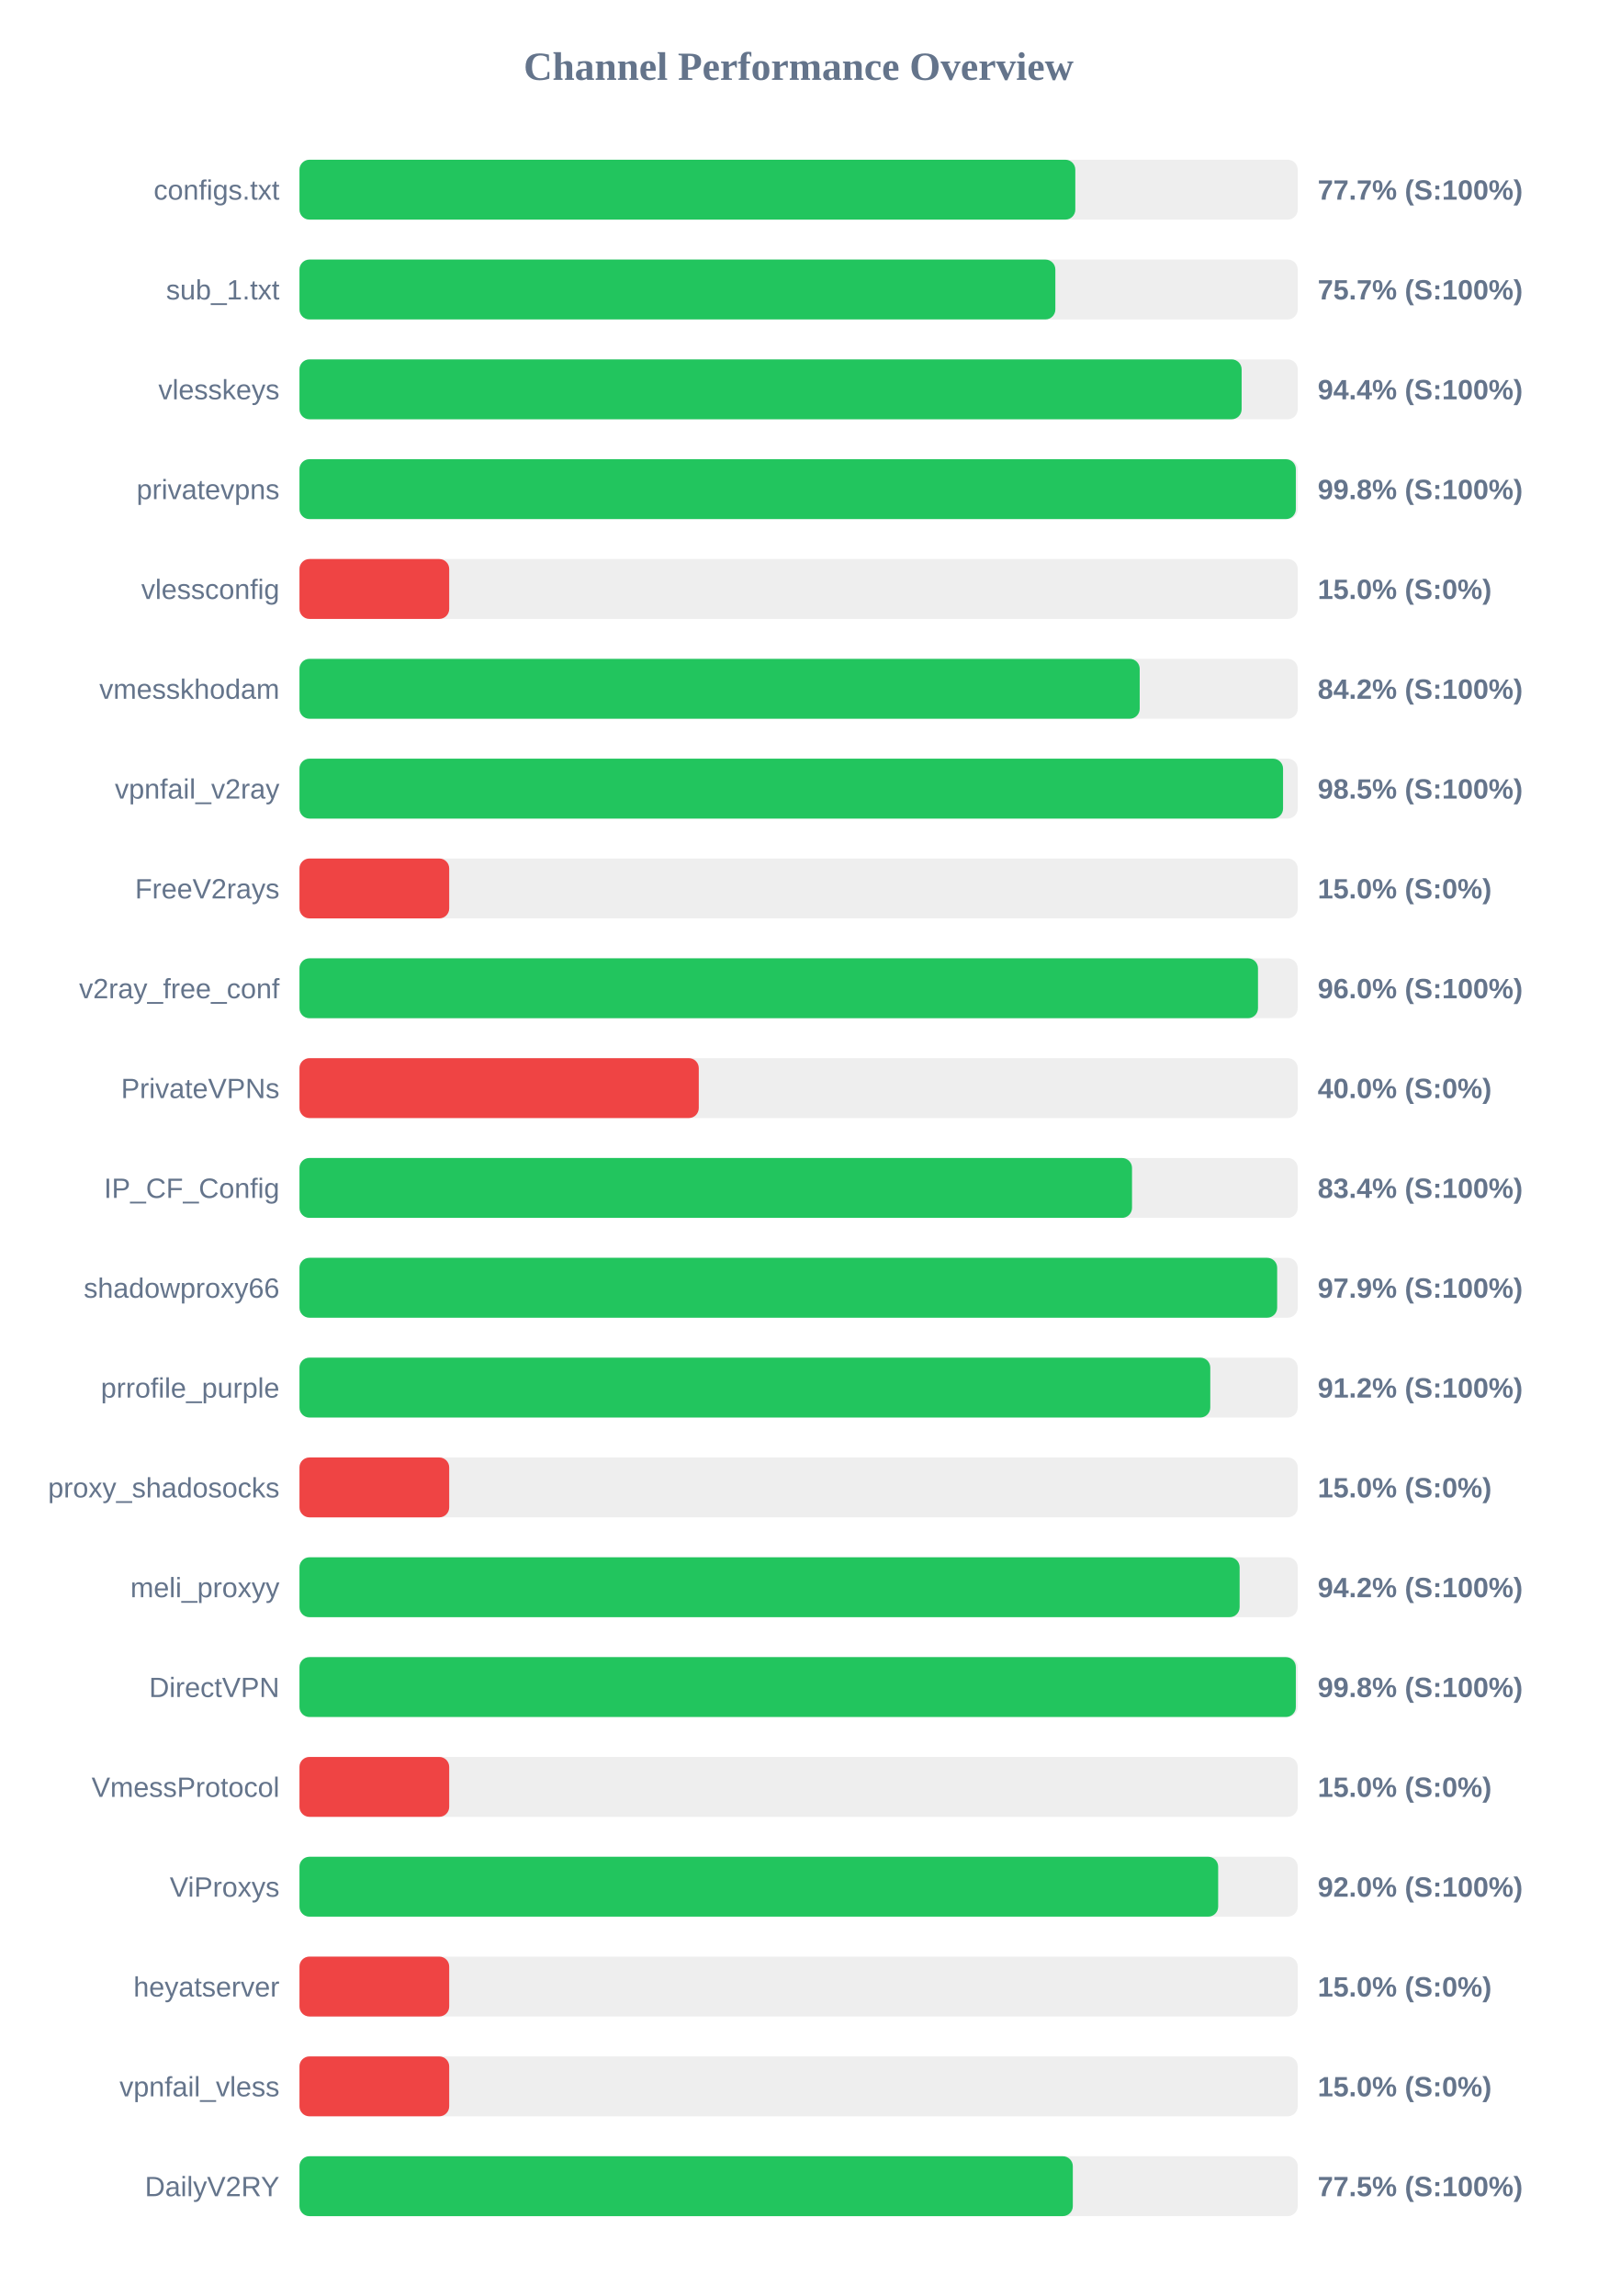
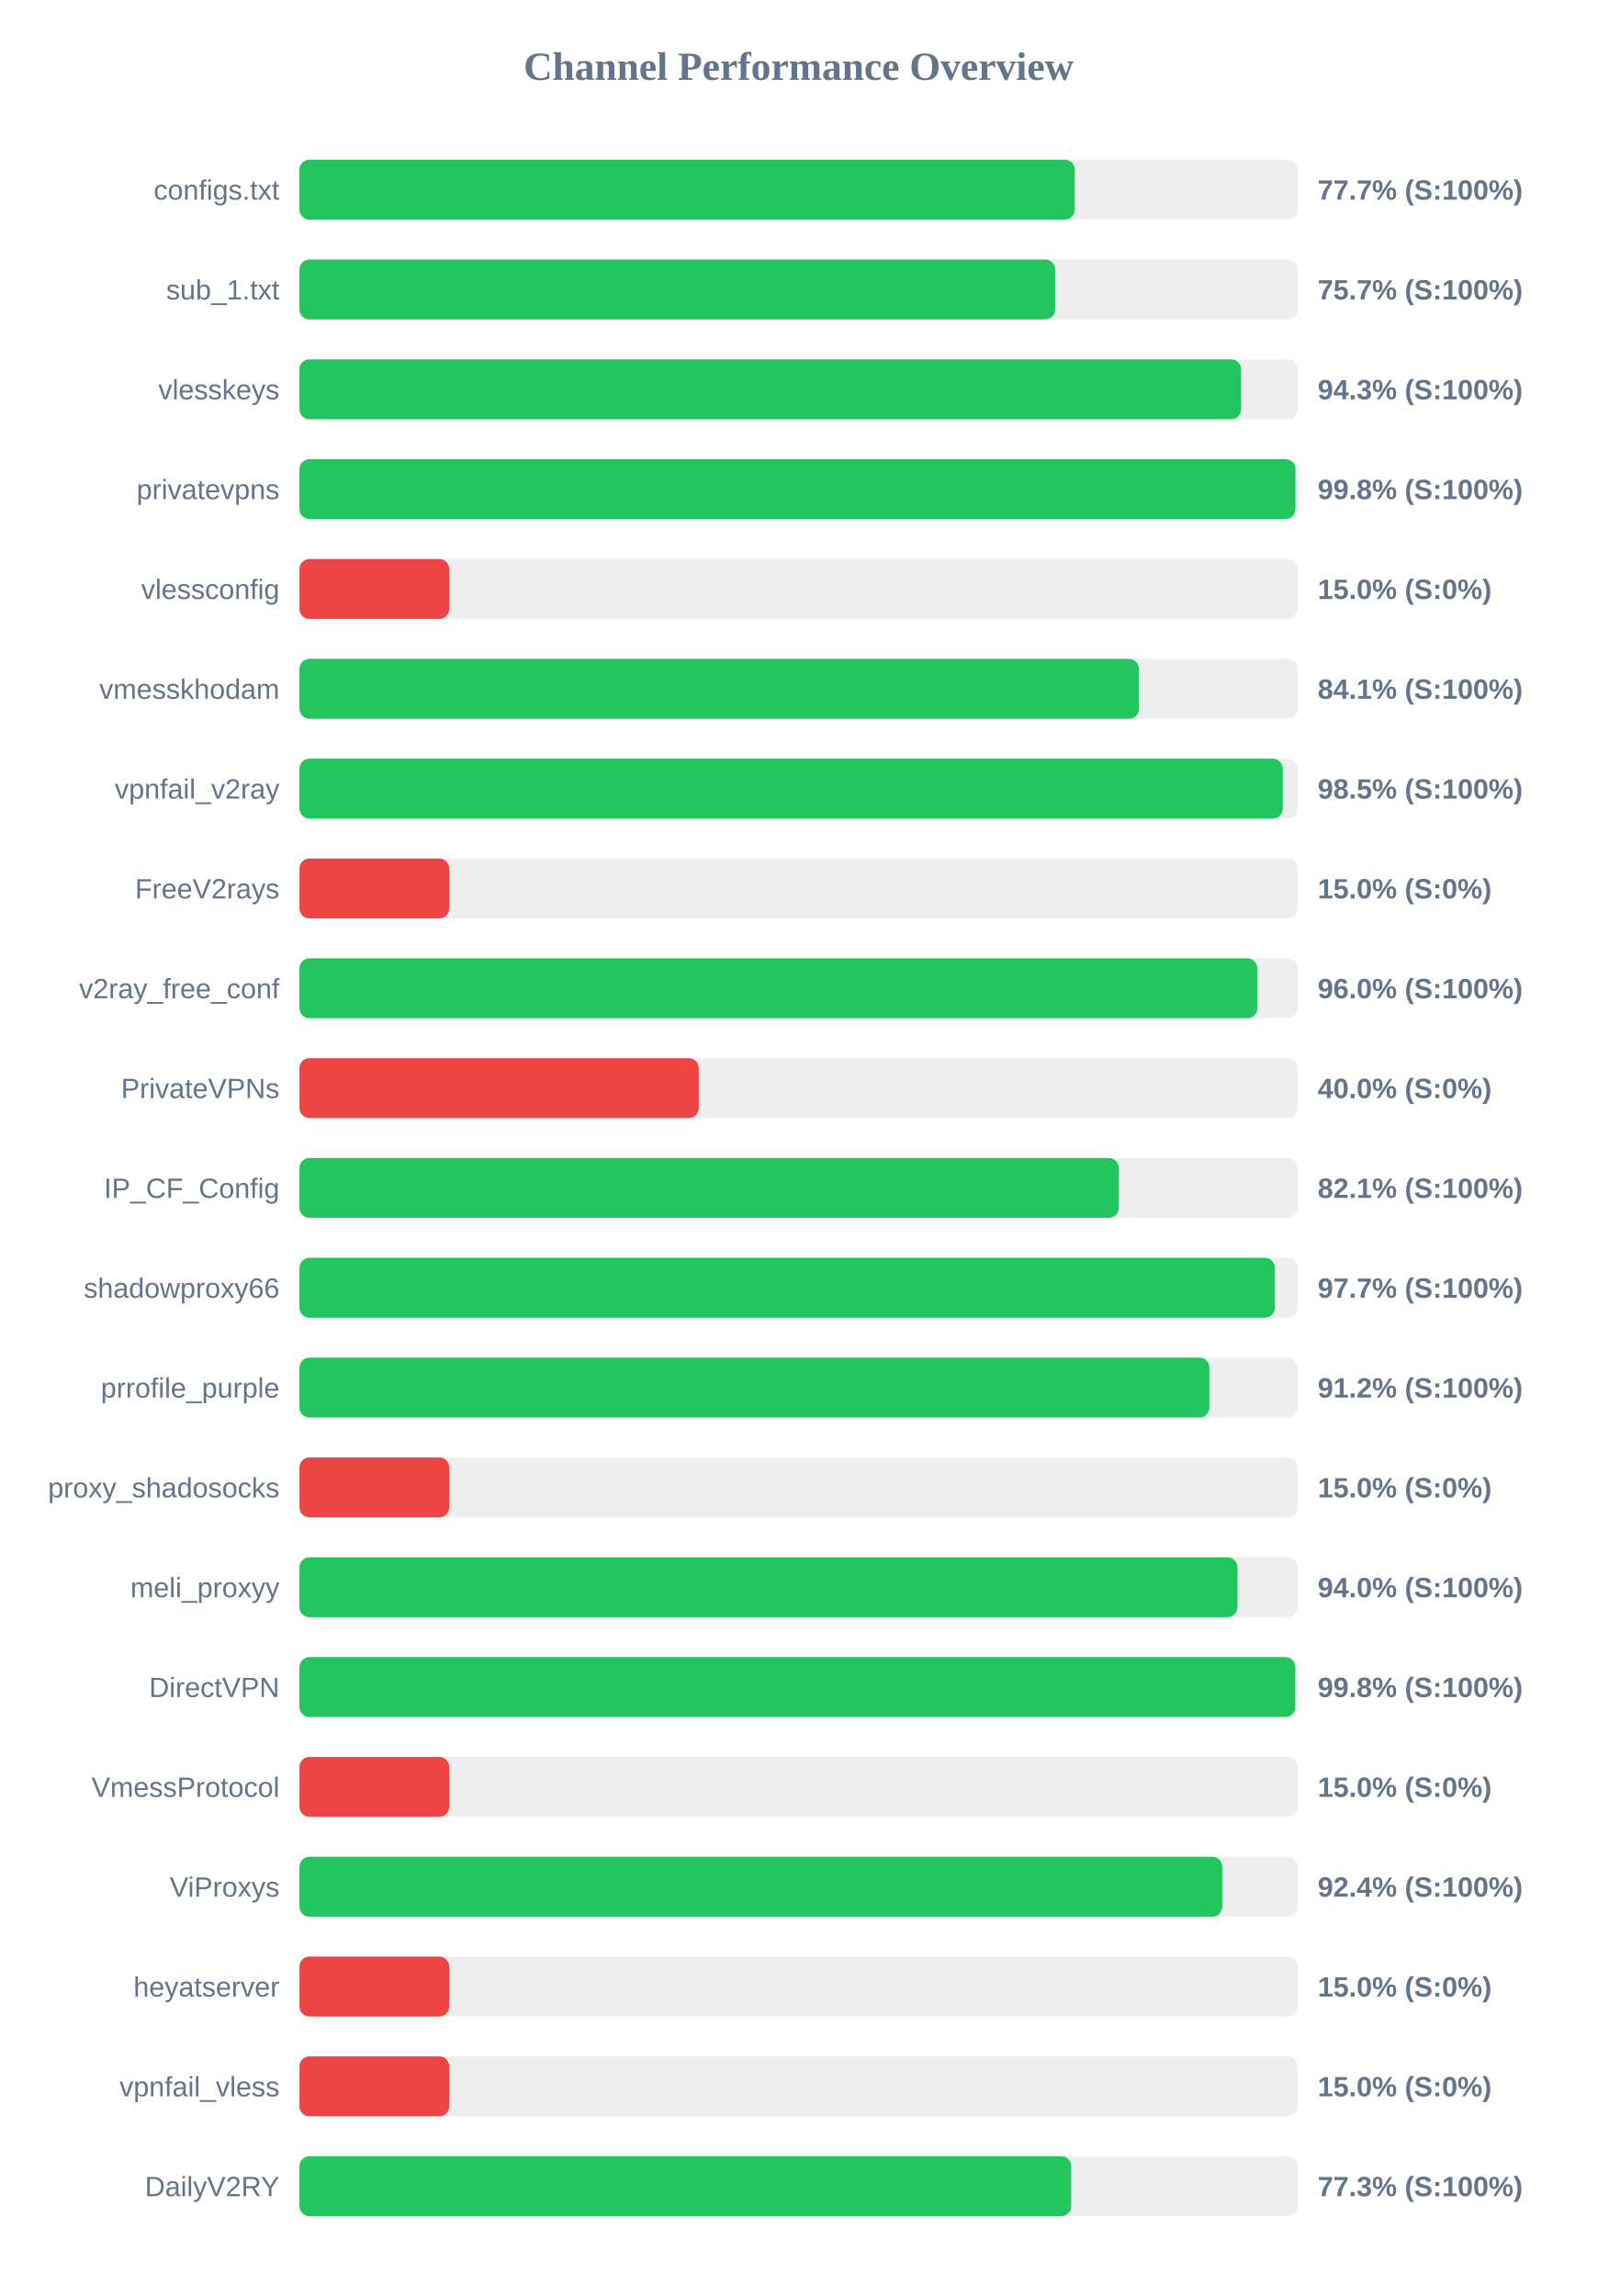
<svg xmlns="http://www.w3.org/2000/svg" width="800" height="1150" version="1.1">
  <style>
        .row { font: 14px Arial; fill: #64748b; }
        .score { font: bold 14px Arial; fill: #64748b; }
    </style>
  <text x="400" y="40" text-anchor="middle" font-size="20px" font-weight="bold" fill="#64748b">Channel Performance Overview</text>
  <rect x="150" y="80" width="500" height="30" fill="#eee" rx="5" />
-   <rect x="150" y="80" width="388.6" height="30" fill="#22c55e" rx="5" />
+   <rect x="150" y="80" width="388.35" height="30" fill="#22c55e" rx="5" />
  <text x="140" y="100" text-anchor="end" class="row">configs.txt</text>
  <text x="660" y="100" text-anchor="start" class="score">77.7% (S:100%)</text>
  <rect x="150" y="130" width="500" height="30" fill="#eee" rx="5" />
-   <rect x="150" y="130" width="378.6" height="30" fill="#22c55e" rx="5" />
+   <rect x="150" y="130" width="378.5" height="30" fill="#22c55e" rx="5" />
  <text x="140" y="150" text-anchor="end" class="row">sub_1.txt</text>
  <text x="660" y="150" text-anchor="start" class="score">75.7% (S:100%)</text>
  <rect x="150" y="180" width="500" height="30" fill="#eee" rx="5" />
-   <rect x="150" y="180" width="471.9" height="30" fill="#22c55e" rx="5" />
+   <rect x="150" y="180" width="471.65" height="30" fill="#22c55e" rx="5" />
  <text x="140" y="200" text-anchor="end" class="row">vlesskeys</text>
-   <text x="660" y="200" text-anchor="start" class="score">94.4% (S:100%)</text>
+   <text x="660" y="200" text-anchor="start" class="score">94.3% (S:100%)</text>
  <rect x="150" y="230" width="500" height="30" fill="#eee" rx="5" />
-   <rect x="150" y="230" width="499.05" height="30" fill="#22c55e" rx="5" />
+   <rect x="150" y="230" width="498.85" height="30" fill="#22c55e" rx="5" />
  <text x="140" y="250" text-anchor="end" class="row">privatevpns</text>
  <text x="660" y="250" text-anchor="start" class="score">99.8% (S:100%)</text>
  <rect x="150" y="280" width="500" height="30" fill="#eee" rx="5" />
  <rect x="150" y="280" width="75.0" height="30" fill="#ef4444" rx="5" />
  <text x="140" y="300" text-anchor="end" class="row">vlessconfig</text>
  <text x="660" y="300" text-anchor="start" class="score">15.0% (S:0%)</text>
  <rect x="150" y="330" width="500" height="30" fill="#eee" rx="5" />
-   <rect x="150" y="330" width="420.85" height="30" fill="#22c55e" rx="5" />
+   <rect x="150" y="330" width="420.5" height="30" fill="#22c55e" rx="5" />
  <text x="140" y="350" text-anchor="end" class="row">vmesskhodam</text>
-   <text x="660" y="350" text-anchor="start" class="score">84.2% (S:100%)</text>
+   <text x="660" y="350" text-anchor="start" class="score">84.1% (S:100%)</text>
  <rect x="150" y="380" width="500" height="30" fill="#eee" rx="5" />
-   <rect x="150" y="380" width="492.65" height="30" fill="#22c55e" rx="5" />
+   <rect x="150" y="380" width="492.5" height="30" fill="#22c55e" rx="5" />
  <text x="140" y="400" text-anchor="end" class="row">vpnfail_v2ray</text>
  <text x="660" y="400" text-anchor="start" class="score">98.5% (S:100%)</text>
  <rect x="150" y="430" width="500" height="30" fill="#eee" rx="5" />
  <rect x="150" y="430" width="75.0" height="30" fill="#ef4444" rx="5" />
  <text x="140" y="450" text-anchor="end" class="row">FreeV2rays</text>
  <text x="660" y="450" text-anchor="start" class="score">15.0% (S:0%)</text>
  <rect x="150" y="480" width="500" height="30" fill="#eee" rx="5" />
-   <rect x="150" y="480" width="480.1" height="30" fill="#22c55e" rx="5" />
+   <rect x="150" y="480" width="479.75" height="30" fill="#22c55e" rx="5" />
  <text x="140" y="500" text-anchor="end" class="row">v2ray_free_conf</text>
  <text x="660" y="500" text-anchor="start" class="score">96.0% (S:100%)</text>
  <rect x="150" y="530" width="500" height="30" fill="#eee" rx="5" />
  <rect x="150" y="530" width="200.0" height="30" fill="#ef4444" rx="5" />
  <text x="140" y="550" text-anchor="end" class="row">PrivateVPNs</text>
  <text x="660" y="550" text-anchor="start" class="score">40.0% (S:0%)</text>
  <rect x="150" y="580" width="500" height="30" fill="#eee" rx="5" />
-   <rect x="150" y="580" width="417.0" height="30" fill="#22c55e" rx="5" />
+   <rect x="150" y="580" width="410.35" height="30" fill="#22c55e" rx="5" />
  <text x="140" y="600" text-anchor="end" class="row">IP_CF_Config</text>
-   <text x="660" y="600" text-anchor="start" class="score">83.4% (S:100%)</text>
+   <text x="660" y="600" text-anchor="start" class="score">82.1% (S:100%)</text>
  <rect x="150" y="630" width="500" height="30" fill="#eee" rx="5" />
-   <rect x="150" y="630" width="489.7" height="30" fill="#22c55e" rx="5" />
+   <rect x="150" y="630" width="488.55" height="30" fill="#22c55e" rx="5" />
  <text x="140" y="650" text-anchor="end" class="row">shadowproxy66</text>
-   <text x="660" y="650" text-anchor="start" class="score">97.9% (S:100%)</text>
+   <text x="660" y="650" text-anchor="start" class="score">97.7% (S:100%)</text>
  <rect x="150" y="680" width="500" height="30" fill="#eee" rx="5" />
-   <rect x="150" y="680" width="456.2" height="30" fill="#22c55e" rx="5" />
+   <rect x="150" y="680" width="455.75" height="30" fill="#22c55e" rx="5" />
  <text x="140" y="700" text-anchor="end" class="row">prrofile_purple</text>
  <text x="660" y="700" text-anchor="start" class="score">91.2% (S:100%)</text>
  <rect x="150" y="730" width="500" height="30" fill="#eee" rx="5" />
  <rect x="150" y="730" width="75.0" height="30" fill="#ef4444" rx="5" />
  <text x="140" y="750" text-anchor="end" class="row">proxy_shadosocks</text>
  <text x="660" y="750" text-anchor="start" class="score">15.0% (S:0%)</text>
  <rect x="150" y="780" width="500" height="30" fill="#eee" rx="5" />
-   <rect x="150" y="780" width="470.9" height="30" fill="#22c55e" rx="5" />
+   <rect x="150" y="780" width="469.8" height="30" fill="#22c55e" rx="5" />
  <text x="140" y="800" text-anchor="end" class="row">meli_proxyy</text>
-   <text x="660" y="800" text-anchor="start" class="score">94.2% (S:100%)</text>
+   <text x="660" y="800" text-anchor="start" class="score">94.0% (S:100%)</text>
  <rect x="150" y="830" width="500" height="30" fill="#eee" rx="5" />
-   <rect x="150" y="830" width="499.05" height="30" fill="#22c55e" rx="5" />
+   <rect x="150" y="830" width="498.8" height="30" fill="#22c55e" rx="5" />
  <text x="140" y="850" text-anchor="end" class="row">DirectVPN</text>
  <text x="660" y="850" text-anchor="start" class="score">99.8% (S:100%)</text>
  <rect x="150" y="880" width="500" height="30" fill="#eee" rx="5" />
  <rect x="150" y="880" width="75.0" height="30" fill="#ef4444" rx="5" />
  <text x="140" y="900" text-anchor="end" class="row">VmessProtocol</text>
  <text x="660" y="900" text-anchor="start" class="score">15.0% (S:0%)</text>
  <rect x="150" y="930" width="500" height="30" fill="#eee" rx="5" />
-   <rect x="150" y="930" width="460.15" height="30" fill="#22c55e" rx="5" />
+   <rect x="150" y="930" width="462.2" height="30" fill="#22c55e" rx="5" />
  <text x="140" y="950" text-anchor="end" class="row">ViProxys</text>
-   <text x="660" y="950" text-anchor="start" class="score">92.0% (S:100%)</text>
+   <text x="660" y="950" text-anchor="start" class="score">92.4% (S:100%)</text>
  <rect x="150" y="980" width="500" height="30" fill="#eee" rx="5" />
  <rect x="150" y="980" width="75.0" height="30" fill="#ef4444" rx="5" />
  <text x="140" y="1000" text-anchor="end" class="row">heyatserver</text>
  <text x="660" y="1000" text-anchor="start" class="score">15.0% (S:0%)</text>
  <rect x="150" y="1030" width="500" height="30" fill="#eee" rx="5" />
  <rect x="150" y="1030" width="75.0" height="30" fill="#ef4444" rx="5" />
  <text x="140" y="1050" text-anchor="end" class="row">vpnfail_vless</text>
  <text x="660" y="1050" text-anchor="start" class="score">15.0% (S:0%)</text>
  <rect x="150" y="1080" width="500" height="30" fill="#eee" rx="5" />
-   <rect x="150" y="1080" width="387.35" height="30" fill="#22c55e" rx="5" />
+   <rect x="150" y="1080" width="386.55" height="30" fill="#22c55e" rx="5" />
  <text x="140" y="1100" text-anchor="end" class="row">DailyV2RY</text>
-   <text x="660" y="1100" text-anchor="start" class="score">77.5% (S:100%)</text>
+   <text x="660" y="1100" text-anchor="start" class="score">77.3% (S:100%)</text>
</svg>
